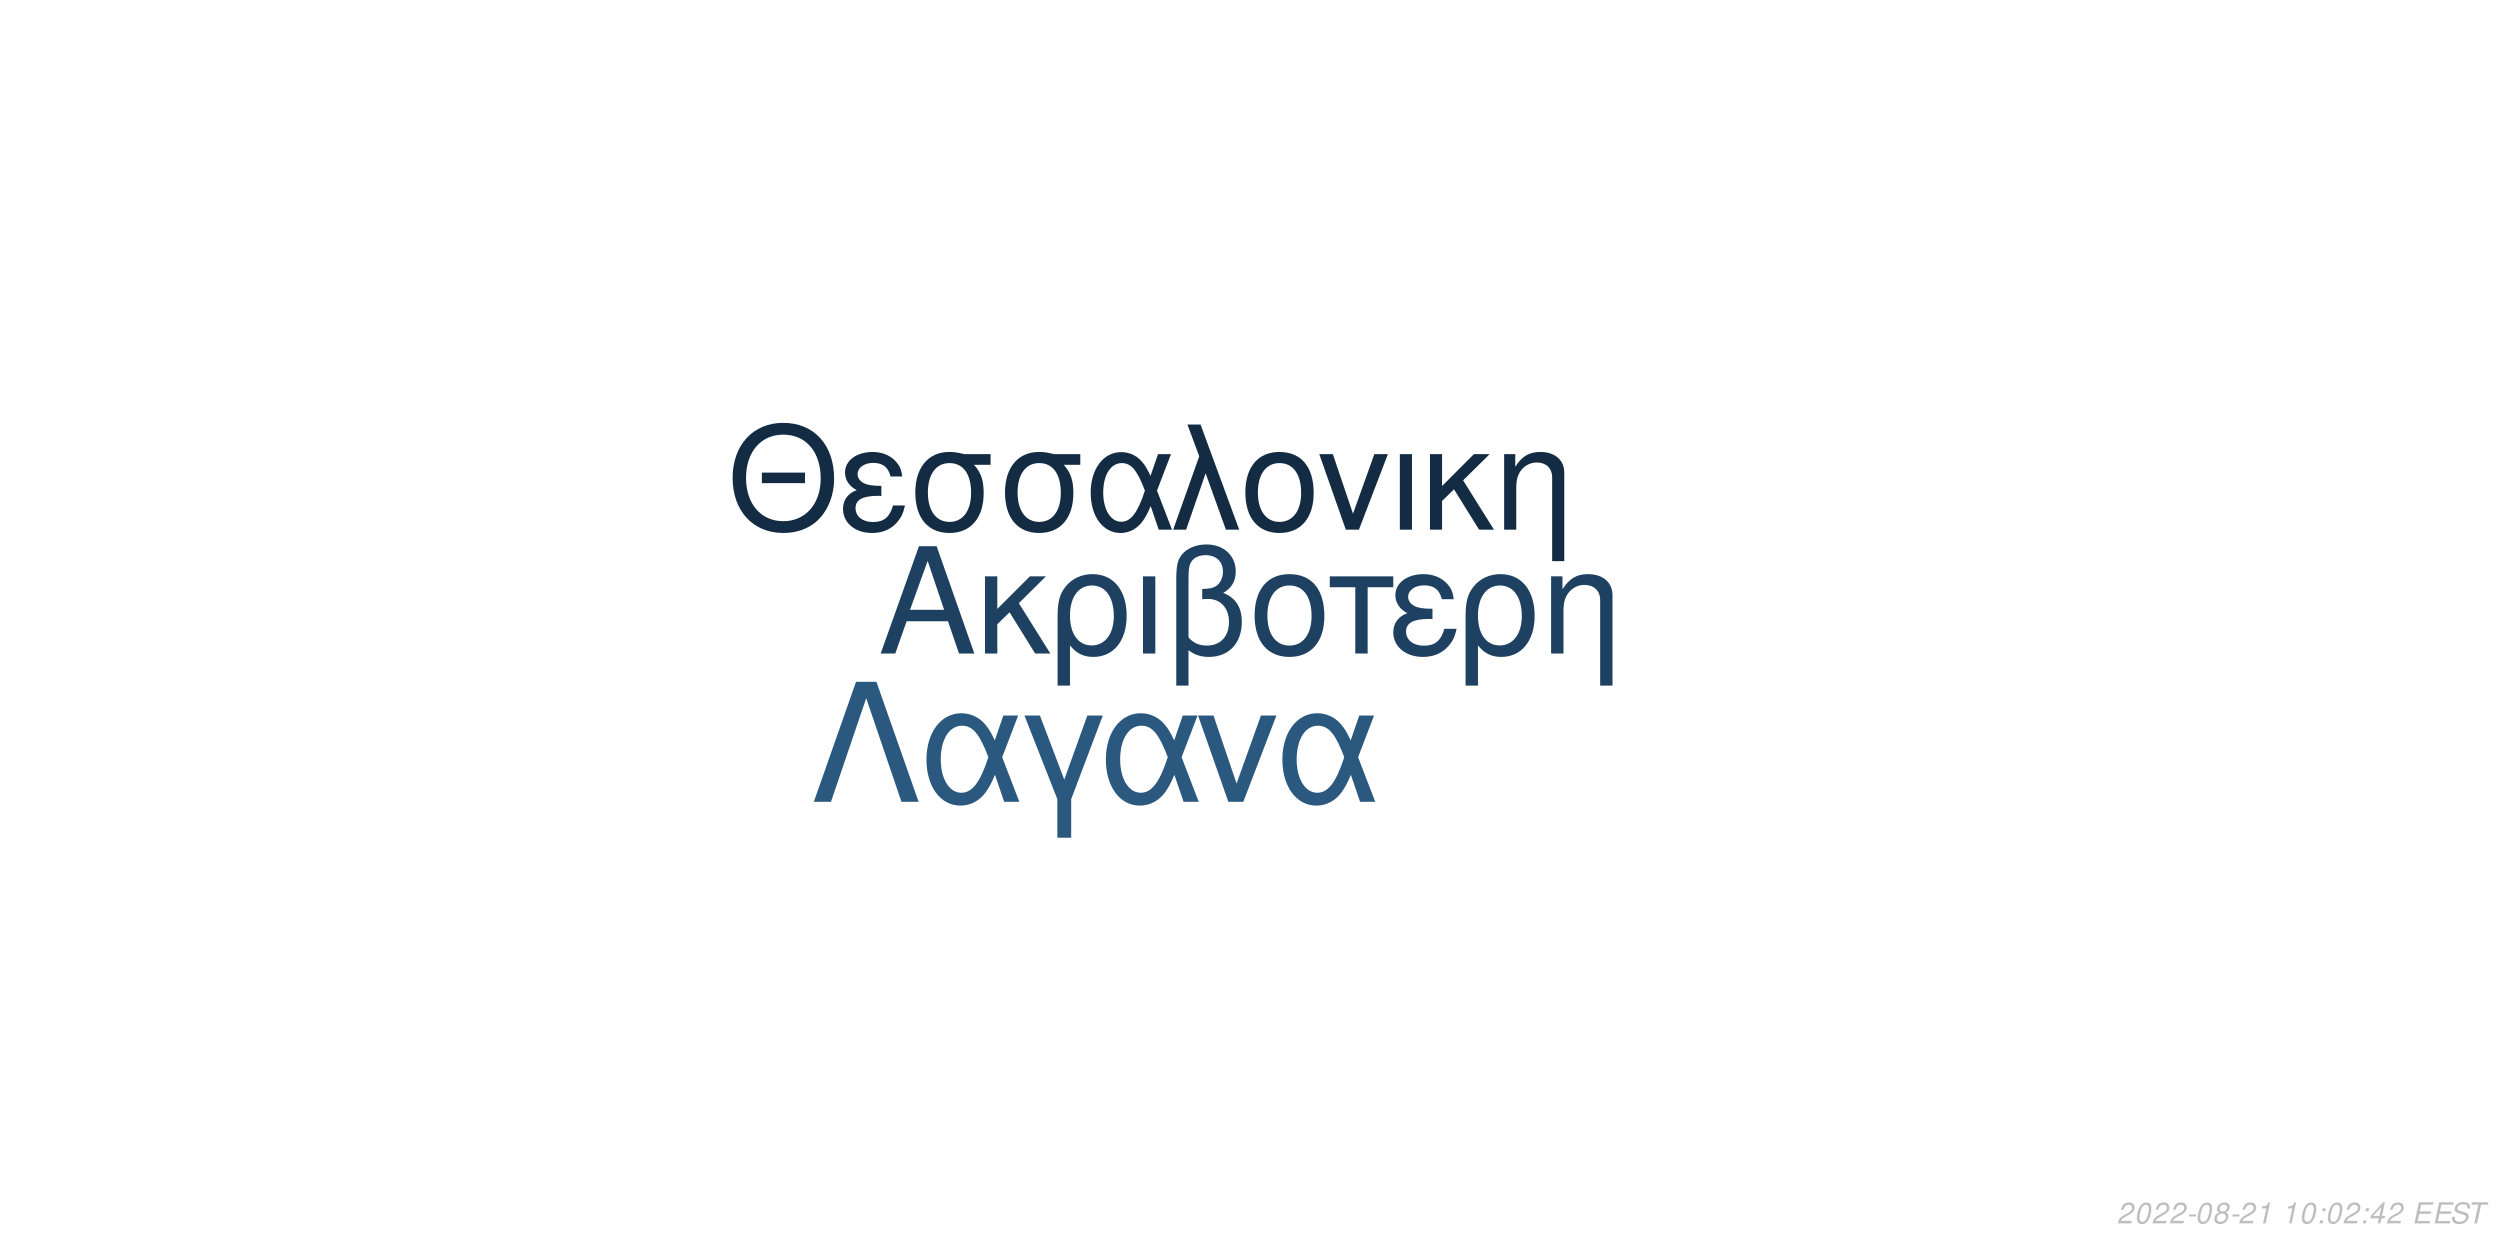
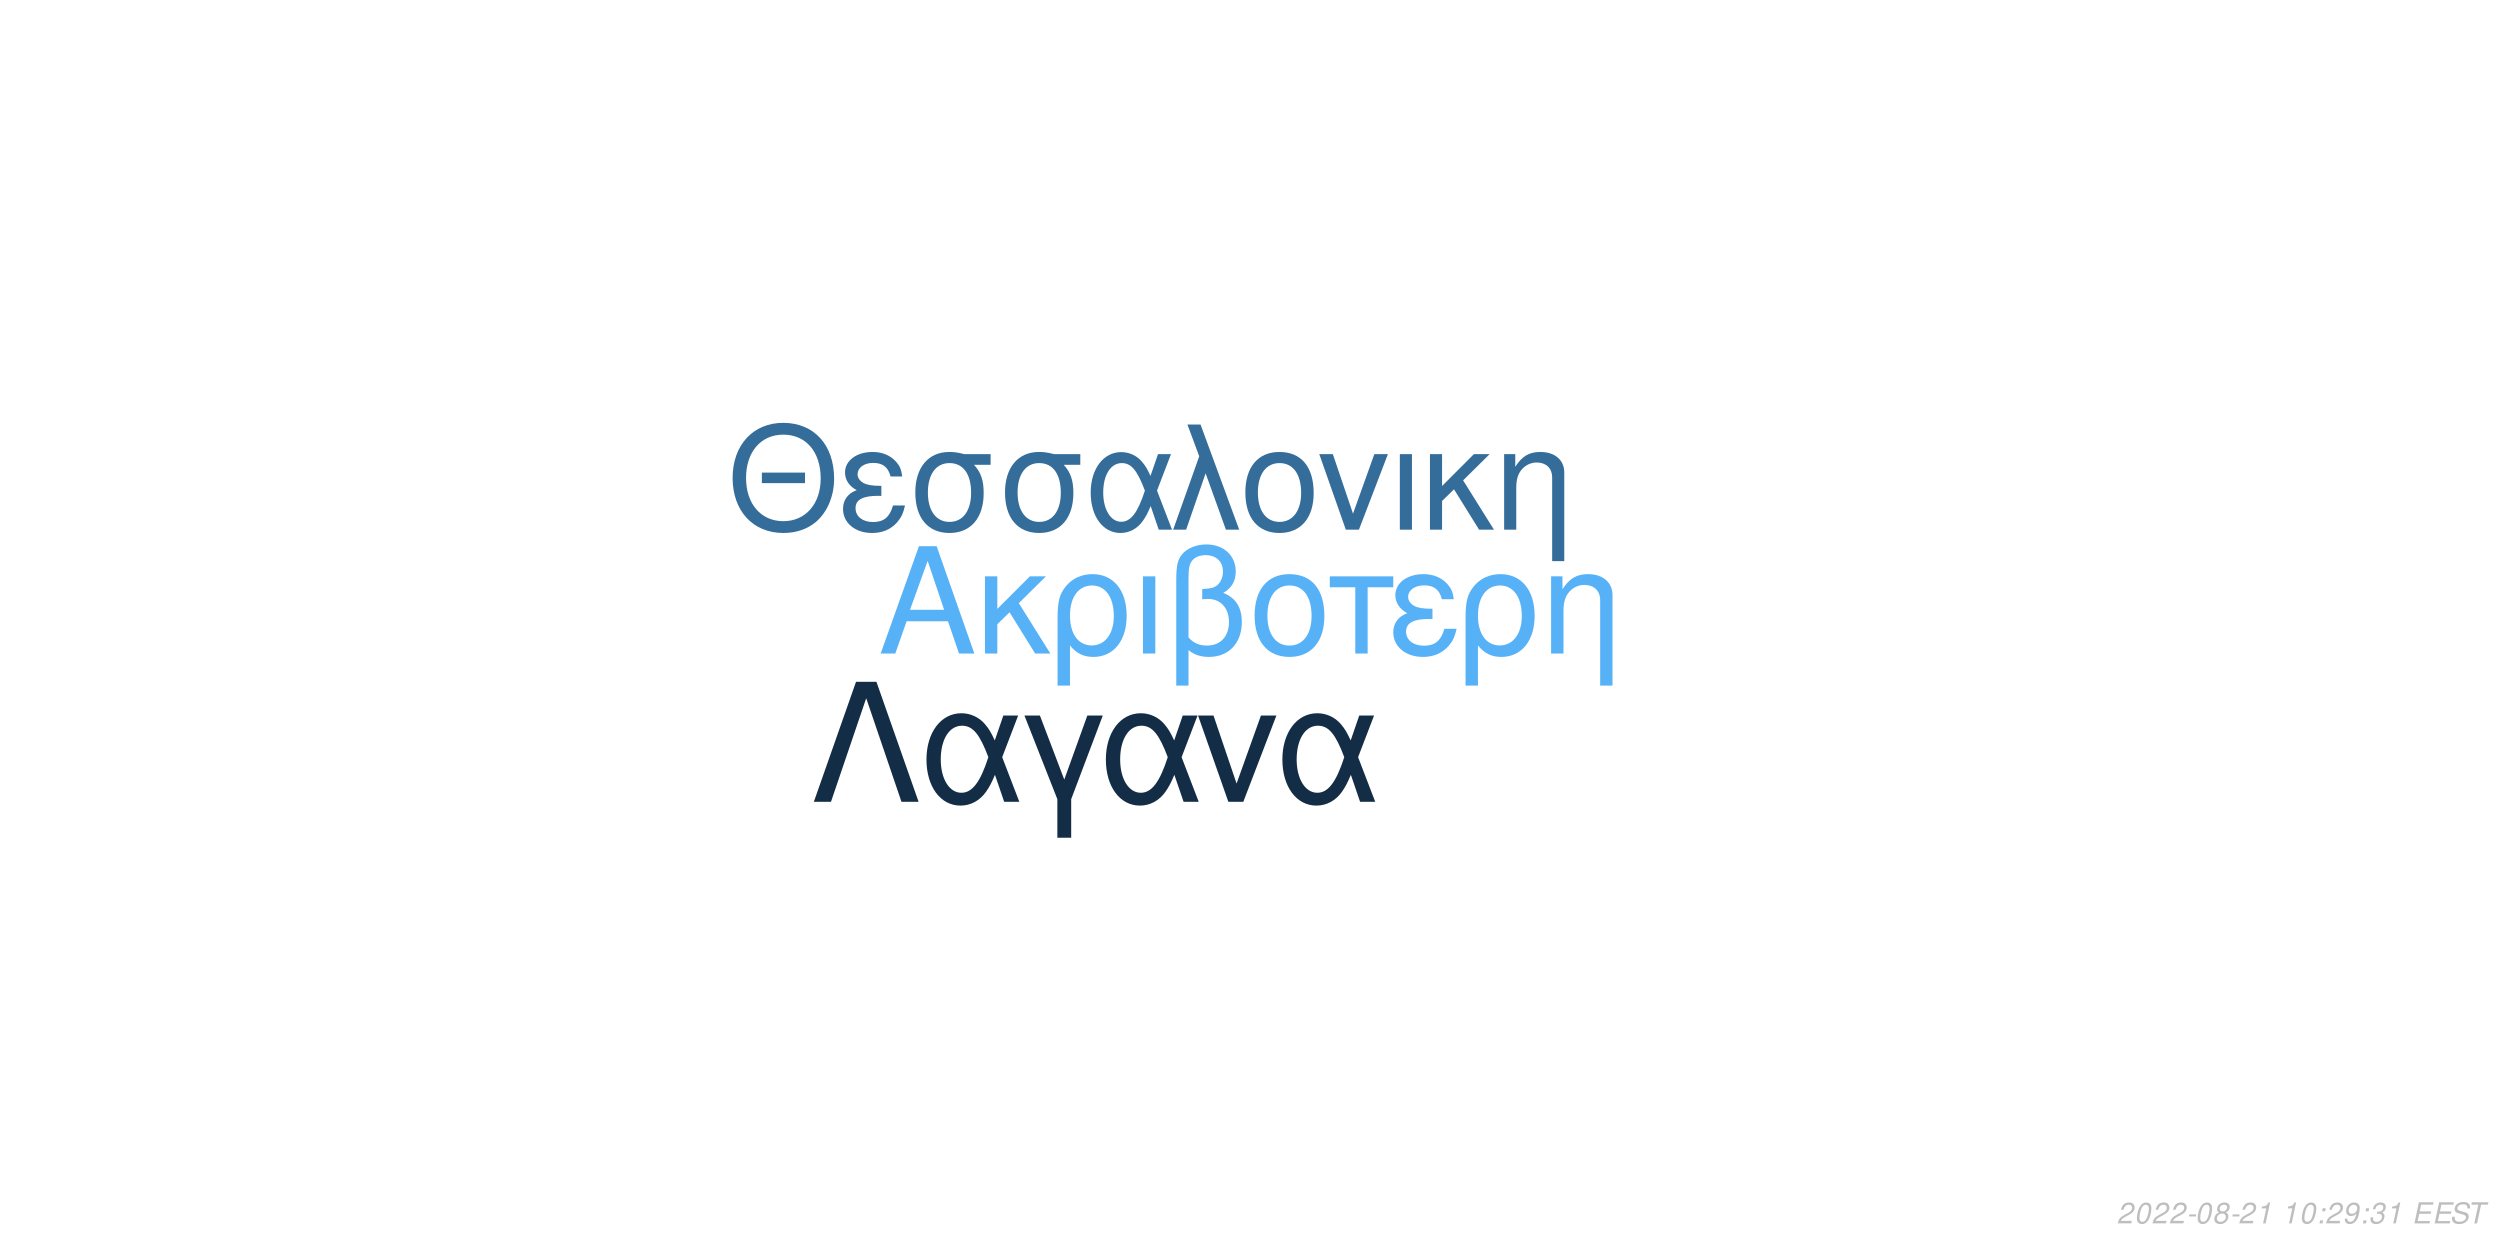
<svg xmlns="http://www.w3.org/2000/svg" xmlns:xlink="http://www.w3.org/1999/xlink" width="864pt" height="432pt" viewBox="0 0 864 432" version="1.1">
  <defs>
    <g>
      <symbol overflow="visible" id="glyph0-0">
        <path style="stroke:none;" d="" />
      </symbol>
      <symbol overflow="visible" id="glyph0-1">
        <path style="stroke:none;" d="M 24.125 -11.141 L 27.938 0 L 33.234 0 L 20.203 -37.094 L 14.094 -37.094 L 0.859 0 L 5.906 0 L 9.828 -11.141 Z M 22.797 -15.109 L 11 -15.109 L 17.094 -32.016 Z M 22.797 -15.109 " />
      </symbol>
      <symbol overflow="visible" id="glyph0-2">
        <path style="stroke:none;" d="M 7.172 -15.422 L 7.172 -26.672 L 2.906 -26.672 L 2.906 0 L 7.172 0 L 7.172 -10.125 L 11.406 -14.25 L 20.25 0 L 25.5 0 L 14.609 -17.406 L 23.969 -26.672 L 18.422 -26.672 Z M 7.172 -15.422 " />
      </symbol>
      <symbol overflow="visible" id="glyph0-3">
        <path style="stroke:none;" d="M 3 11.094 L 7.281 11.094 L 7.281 -2.797 C 9.516 -0.047 11.953 1.172 15.375 1.172 C 22.344 1.172 26.875 -4.422 26.875 -13.031 C 26.875 -21.891 22.297 -27.438 15.062 -27.438 C 11.297 -27.438 7.984 -25.906 5.797 -23.156 C 3.672 -20.516 3 -17.969 3 -12.359 Z M 14.906 -23.516 C 19.547 -23.516 22.438 -19.438 22.438 -12.922 C 22.438 -6.812 19.391 -2.797 14.812 -2.797 C 10.172 -2.797 7.281 -6.766 7.281 -13.125 C 7.281 -19.484 10.234 -23.516 14.906 -23.516 Z M 14.906 -23.516 " />
      </symbol>
      <symbol overflow="visible" id="glyph0-4">
        <path style="stroke:none;" d="M 3.516 0 L 7.781 0 L 7.781 -26.672 L 3.516 -26.672 Z M 3.516 0 " />
      </symbol>
      <symbol overflow="visible" id="glyph0-5">
        <path style="stroke:none;" d="M 4.016 11.094 L 8.25 11.094 L 8.25 -1.172 C 10.172 0.406 12.422 1.172 15.312 1.172 C 22.188 1.172 26.672 -3.609 26.672 -10.891 C 26.672 -15.984 24.578 -19.234 20.25 -20.969 C 23.109 -22.547 24.578 -25.031 24.578 -28.344 C 24.578 -33.844 20.406 -37.703 14.453 -37.703 C 10.938 -37.703 7.734 -36.391 6 -34.25 C 4.484 -32.422 4.016 -30.328 4.016 -25.391 Z M 8.25 -25.656 C 8.25 -29.359 8.5 -30.844 9.469 -32.062 C 10.375 -33.281 12.156 -34 14.094 -34 C 17.812 -34 20.156 -31.812 20.156 -28.297 C 20.156 -25.953 18.984 -23.812 17.297 -23.047 C 16.281 -22.547 15.469 -22.438 12.984 -22.297 L 12.984 -18.781 C 13.734 -18.828 14.344 -18.875 14.969 -18.875 C 19.344 -18.875 22.234 -15.719 22.234 -10.891 C 22.234 -5.906 19.281 -2.75 14.656 -2.75 C 11.953 -2.75 9.922 -3.609 8.25 -5.594 Z M 8.25 -25.656 " />
      </symbol>
      <symbol overflow="visible" id="glyph0-6">
        <path style="stroke:none;" d="M 14.094 -27.438 C 6.562 -27.438 2.094 -22.094 2.094 -13.125 C 2.094 -4.125 6.562 1.172 14.141 1.172 C 21.672 1.172 26.203 -4.172 26.203 -12.922 C 26.203 -22.188 21.828 -27.438 14.094 -27.438 Z M 14.141 -23.516 C 18.938 -23.516 21.781 -19.594 21.781 -12.984 C 21.781 -6.672 18.828 -2.75 14.141 -2.75 C 9.422 -2.75 6.516 -6.672 6.516 -13.125 C 6.516 -19.594 9.422 -23.516 14.141 -23.516 Z M 14.141 -23.516 " />
      </symbol>
      <symbol overflow="visible" id="glyph0-7">
        <path style="stroke:none;" d="M 7.891 0 L 12.156 0 L 12.156 -22.906 L 21.016 -22.906 L 21.016 -26.672 L -0.922 -26.672 L -0.922 -22.906 L 7.891 -22.906 Z M 7.891 0 " />
      </symbol>
      <symbol overflow="visible" id="glyph0-8">
        <path style="stroke:none;" d="M 14.562 -15.469 C 11.344 -15.469 9.562 -15.781 8.297 -16.438 C 6.922 -17.203 6.156 -18.328 6.156 -19.547 C 6.156 -21.891 8.453 -23.562 11.656 -23.562 C 15.062 -23.562 16.953 -22.094 17.812 -18.781 L 21.938 -18.781 C 21.578 -21.266 21.062 -22.5 19.797 -23.922 C 17.812 -26.203 14.906 -27.438 11.453 -27.438 C 5.797 -27.438 1.734 -24.375 1.734 -20.203 C 1.734 -17.609 3.156 -15.375 5.859 -13.938 C 2.797 -12.875 1.016 -10.484 1.016 -7.328 C 1.016 -2.391 5.297 1.172 11.25 1.172 C 14.969 1.172 17.906 -0.109 20.156 -2.641 C 21.578 -4.328 22.297 -5.797 22.906 -8.547 L 18.672 -8.547 C 17.5 -4.422 15.422 -2.703 11.609 -2.703 C 7.938 -2.703 5.438 -4.688 5.438 -7.578 C 5.438 -10.578 7.938 -11.953 13.484 -11.953 C 13.641 -11.953 14.094 -11.953 14.562 -11.906 Z M 14.562 -15.469 " />
      </symbol>
      <symbol overflow="visible" id="glyph0-9">
        <path style="stroke:none;" d="M 3.562 -26.672 L 3.562 0 L 7.844 0 L 7.844 -14.703 C 7.844 -17.906 8.5 -19.891 10.031 -21.531 C 11.406 -22.953 13.188 -23.719 15.062 -23.719 C 18.375 -23.719 20.516 -21.672 20.516 -18.469 L 20.516 11.094 L 24.781 11.094 L 24.781 -20.156 C 24.781 -24.578 21.469 -27.438 16.328 -27.438 C 12.359 -27.438 9.828 -25.906 7.484 -22.188 L 7.484 -26.672 Z M 3.562 -26.672 " />
      </symbol>
      <symbol overflow="visible" id="glyph1-0">
        <path style="stroke:none;" d="" />
      </symbol>
      <symbol overflow="visible" id="glyph1-1">
        <path style="stroke:none;" d="M 26.859 -19.734 L 11.953 -19.734 L 11.953 -16.094 L 26.859 -16.094 Z M 19.328 -36.922 C 8.922 -36.922 1.844 -29.25 1.844 -17.891 C 1.844 -6.484 8.875 1.141 19.391 1.141 C 23.812 1.141 27.703 -0.203 30.641 -2.688 C 34.578 -6.031 36.922 -11.656 36.922 -17.594 C 36.922 -29.297 30 -36.922 19.328 -36.922 Z M 19.328 -32.844 C 27.203 -32.844 32.281 -26.906 32.281 -17.688 C 32.281 -8.922 27.062 -2.938 19.391 -2.938 C 11.609 -2.938 6.484 -8.922 6.484 -17.891 C 6.484 -26.859 11.609 -32.844 19.328 -32.844 Z M 19.328 -32.844 " />
      </symbol>
      <symbol overflow="visible" id="glyph1-2">
        <path style="stroke:none;" d="M 14.25 -15.141 C 11.109 -15.141 9.375 -15.453 8.125 -16.094 C 6.781 -16.844 6.031 -17.938 6.031 -19.141 C 6.031 -21.422 8.266 -23.078 11.406 -23.078 C 14.75 -23.078 16.594 -21.625 17.438 -18.391 L 21.469 -18.391 C 21.125 -20.828 20.625 -22.031 19.391 -23.422 C 17.438 -25.656 14.594 -26.859 11.219 -26.859 C 5.688 -26.859 1.688 -23.875 1.688 -19.781 C 1.688 -17.234 3.094 -15.047 5.734 -13.656 C 2.734 -12.609 1 -10.266 1 -7.172 C 1 -2.344 5.188 1.141 11.016 1.141 C 14.656 1.141 17.547 -0.094 19.734 -2.594 C 21.125 -4.234 21.828 -5.688 22.422 -8.375 L 18.281 -8.375 C 17.141 -4.328 15.094 -2.641 11.359 -2.641 C 7.766 -2.641 5.328 -4.578 5.328 -7.422 C 5.328 -10.359 7.766 -11.703 13.203 -11.703 C 13.359 -11.703 13.797 -11.703 14.25 -11.656 Z M 14.25 -15.141 " />
      </symbol>
      <symbol overflow="visible" id="glyph1-3">
        <path style="stroke:none;" d="M 29 -26.109 L 19.938 -26.109 C 17.594 -26.703 16.438 -26.859 14.703 -26.859 C 7.469 -26.859 2.984 -21.469 2.984 -12.859 C 2.984 -4.031 7.375 1.141 14.797 1.141 C 22.172 1.141 26.609 -4.078 26.609 -12.656 C 26.609 -17.047 25.656 -19.828 23.266 -22.422 L 29 -22.422 Z M 14.797 -23.016 C 19.531 -23.016 22.266 -19.234 22.266 -12.75 C 22.266 -6.531 19.438 -2.688 14.797 -2.688 C 10.172 -2.688 7.328 -6.531 7.328 -12.859 C 7.328 -19.188 10.172 -23.016 14.797 -23.016 Z M 14.797 -23.016 " />
      </symbol>
      <symbol overflow="visible" id="glyph1-4">
        <path style="stroke:none;" d="M 29.344 -26.109 L 24.859 -26.109 L 22.266 -18.578 C 21.125 -21.031 20.484 -22.125 19.328 -23.469 C 17.547 -25.609 14.906 -26.812 12.156 -26.812 C 5.984 -26.812 1.594 -20.984 1.594 -12.812 C 1.594 -4.578 5.828 1.141 11.906 1.141 C 14.953 1.141 17.734 -0.344 19.625 -3.047 C 20.672 -4.531 21.281 -5.688 22.328 -8.172 L 25.109 0 L 29.703 0 L 24.516 -13.5 Z M 20.328 -13.5 C 17.891 -5.922 15.453 -2.734 12.156 -2.734 C 8.516 -2.734 5.922 -6.922 5.922 -12.812 C 5.922 -18.938 8.516 -23.016 12.359 -23.016 C 15.594 -23.016 17.688 -20.531 20.328 -13.5 Z M 20.328 -13.5 " />
      </symbol>
      <symbol overflow="visible" id="glyph1-5">
        <path style="stroke:none;" d="M 1.094 0 L 5.578 0 L 12.312 -19.484 L 19.328 0 L 23.922 0 L 10.562 -36.328 L 6.031 -36.328 L 10.109 -25.359 Z M 1.094 0 " />
      </symbol>
      <symbol overflow="visible" id="glyph1-6">
        <path style="stroke:none;" d="M 13.797 -26.859 C 6.422 -26.859 2.047 -21.625 2.047 -12.859 C 2.047 -4.031 6.422 1.141 13.859 1.141 C 21.234 1.141 25.656 -4.078 25.656 -12.656 C 25.656 -21.719 21.375 -26.859 13.797 -26.859 Z M 13.859 -23.016 C 18.531 -23.016 21.328 -19.188 21.328 -12.703 C 21.328 -6.531 18.438 -2.688 13.859 -2.688 C 9.219 -2.688 6.375 -6.531 6.375 -12.859 C 6.375 -19.188 9.219 -23.016 13.859 -23.016 Z M 13.859 -23.016 " />
      </symbol>
      <symbol overflow="visible" id="glyph1-7">
        <path style="stroke:none;" d="M 14.297 0 L 24.312 -26.109 L 19.625 -26.109 L 12.25 -5.531 L 5.281 -26.109 L 0.594 -26.109 L 9.766 0 Z M 14.297 0 " />
      </symbol>
      <symbol overflow="visible" id="glyph1-8">
        <path style="stroke:none;" d="M 3.438 0 L 7.625 0 L 7.625 -26.109 L 3.438 -26.109 Z M 3.438 0 " />
      </symbol>
      <symbol overflow="visible" id="glyph1-9">
        <path style="stroke:none;" d="M 7.031 -15.094 L 7.031 -26.109 L 2.844 -26.109 L 2.844 0 L 7.031 0 L 7.031 -9.922 L 11.156 -13.953 L 19.828 0 L 24.969 0 L 14.297 -17.047 L 23.469 -26.109 L 18.031 -26.109 Z M 7.031 -15.094 " />
      </symbol>
      <symbol overflow="visible" id="glyph1-10">
        <path style="stroke:none;" d="M 3.484 -26.109 L 3.484 0 L 7.672 0 L 7.672 -14.406 C 7.672 -17.547 8.328 -19.484 9.812 -21.078 C 11.156 -22.469 12.906 -23.219 14.75 -23.219 C 17.984 -23.219 20.078 -21.234 20.078 -18.094 L 20.078 10.859 L 24.266 10.859 L 24.266 -19.734 C 24.266 -24.062 21.031 -26.859 16 -26.859 C 12.109 -26.859 9.609 -25.359 7.328 -21.719 L 7.328 -26.109 Z M 3.484 -26.109 " />
      </symbol>
      <symbol overflow="visible" id="glyph2-0">
        <path style="stroke:none;" d="" />
      </symbol>
      <symbol overflow="visible" id="glyph2-1">
        <path style="stroke:none;" d="M 22.531 -41.484 L 15.484 -41.484 L 0.906 0 L 6.828 0 L 19 -35.797 L 31.188 0 L 37.109 0 Z M 22.531 -41.484 " />
      </symbol>
      <symbol overflow="visible" id="glyph2-2">
        <path style="stroke:none;" d="M 33.516 -29.812 L 28.391 -29.812 L 25.438 -21.219 C 24.125 -24.016 23.391 -25.266 22.078 -26.797 C 20.031 -29.25 17.016 -30.609 13.891 -30.609 C 6.828 -30.609 1.828 -23.953 1.828 -14.625 C 1.828 -5.234 6.656 1.312 13.594 1.312 C 17.078 1.312 20.266 -0.391 22.422 -3.469 C 23.609 -5.172 24.297 -6.484 25.5 -9.328 L 28.688 0 L 33.922 0 L 28 -15.422 Z M 23.219 -15.422 C 20.422 -6.766 17.641 -3.125 13.891 -3.125 C 9.734 -3.125 6.766 -7.906 6.766 -14.625 C 6.766 -21.625 9.734 -26.297 14.109 -26.297 C 17.812 -26.297 20.203 -23.453 23.219 -15.422 Z M 23.219 -15.422 " />
      </symbol>
      <symbol overflow="visible" id="glyph2-3">
        <path style="stroke:none;" d="M 12.062 12.406 L 16.844 12.406 L 16.844 -0.906 L 27.766 -29.812 L 22.422 -29.812 L 14.453 -7.688 L 6.031 -29.812 L 0.688 -29.812 L 12.062 -0.906 Z M 12.062 12.406 " />
      </symbol>
      <symbol overflow="visible" id="glyph2-4">
        <path style="stroke:none;" d="M 16.328 0 L 27.766 -29.812 L 22.422 -29.812 L 14 -6.312 L 6.031 -29.812 L 0.688 -29.812 L 11.156 0 Z M 16.328 0 " />
      </symbol>
      <symbol overflow="visible" id="glyph3-0">
        <path style="stroke:none;" d="" />
      </symbol>
      <symbol overflow="visible" id="glyph3-1">
        <path style="stroke:none;" d="M 5.234 -0.875 L 1.469 -0.875 C 1.641 -1.375 2.203 -1.891 3.109 -2.344 L 4.234 -2.938 C 5.562 -3.625 6.219 -4.469 6.219 -5.484 C 6.219 -5.938 6.062 -6.359 5.797 -6.656 C 5.469 -7.047 4.984 -7.234 4.312 -7.234 C 2.766 -7.234 1.891 -6.453 1.484 -4.734 L 2.375 -4.734 C 2.484 -5.188 2.609 -5.484 2.797 -5.75 C 3.094 -6.203 3.609 -6.453 4.188 -6.453 C 4.891 -6.453 5.344 -6.031 5.344 -5.375 C 5.344 -4.703 4.859 -4.094 4.016 -3.656 L 2.984 -3.125 C 1.234 -2.188 0.797 -1.656 0.344 -0.016 L 5.047 -0.016 Z M 5.234 -0.875 " />
      </symbol>
      <symbol overflow="visible" id="glyph3-2">
        <path style="stroke:none;" d="M 4.203 -7.234 C 3.375 -7.234 2.688 -6.812 2.125 -5.984 C 1.484 -5.047 0.984 -3.188 0.984 -1.734 C 0.984 -1.109 1.172 -0.562 1.484 -0.266 C 1.797 0.047 2.281 0.234 2.766 0.234 C 3.625 0.234 4.281 -0.156 4.859 -1.016 C 5.516 -1.953 6 -3.797 6 -5.266 C 6 -6.5 5.328 -7.234 4.203 -7.234 Z M 4.094 -6.453 C 4.734 -6.453 5.125 -5.984 5.125 -5.156 C 5.125 -4.203 4.781 -2.625 4.406 -1.812 C 3.984 -0.938 3.516 -0.547 2.875 -0.547 C 2.25 -0.547 1.875 -1.031 1.875 -1.828 C 1.875 -2.797 2.203 -4.344 2.594 -5.203 C 2.984 -6.047 3.453 -6.453 4.094 -6.453 Z M 4.094 -6.453 " />
      </symbol>
      <symbol overflow="visible" id="glyph3-3">
        <path style="stroke:none;" d="M 3.516 -3.125 L 1.125 -3.125 L 0.969 -2.406 L 3.359 -2.406 Z M 3.516 -3.125 " />
      </symbol>
      <symbol overflow="visible" id="glyph3-4">
        <path style="stroke:none;" d="M 4.766 -3.797 C 5.078 -3.969 5.234 -4.078 5.438 -4.234 C 5.812 -4.594 6.062 -5.172 6.062 -5.734 C 6.062 -6.625 5.344 -7.234 4.266 -7.234 C 2.812 -7.234 1.703 -6.219 1.703 -4.875 C 1.703 -4.406 1.875 -4.125 2.359 -3.812 C 1.297 -3.312 0.75 -2.516 0.75 -1.469 C 0.75 -0.438 1.547 0.234 2.812 0.234 C 3.656 0.234 4.359 -0.094 4.938 -0.734 C 5.359 -1.234 5.609 -1.859 5.609 -2.438 C 5.609 -3.047 5.312 -3.516 4.766 -3.797 Z M 4.109 -6.453 C 4.797 -6.453 5.188 -6.125 5.188 -5.578 C 5.188 -5.266 5.062 -4.922 4.859 -4.672 C 4.562 -4.312 4.188 -4.156 3.656 -4.156 C 2.984 -4.156 2.594 -4.453 2.594 -4.984 C 2.594 -5.859 3.203 -6.453 4.109 -6.453 Z M 3.453 -3.406 C 4.234 -3.406 4.734 -2.984 4.734 -2.312 C 4.734 -1.312 3.922 -0.547 2.875 -0.547 C 2.125 -0.547 1.625 -0.969 1.625 -1.625 C 1.625 -2.609 2.438 -3.406 3.453 -3.406 Z M 3.453 -3.406 " />
      </symbol>
      <symbol overflow="visible" id="glyph3-5">
        <path style="stroke:none;" d="M 3.703 -5.188 L 2.594 0 L 3.469 0 L 5.016 -7.234 L 4.438 -7.234 C 3.906 -6.156 3.688 -6.016 2.234 -5.812 L 2.109 -5.188 Z M 3.703 -5.188 " />
      </symbol>
      <symbol overflow="visible" id="glyph3-6">
        <path style="stroke:none;" d="" />
      </symbol>
      <symbol overflow="visible" id="glyph3-7">
        <path style="stroke:none;" d="M 2.359 -1.031 L 1.312 -1.031 L 1.094 0 L 2.141 0 Z M 3.266 -5.234 L 2.219 -5.234 L 2 -4.203 L 3.047 -4.203 Z M 3.266 -5.234 " />
      </symbol>
      <symbol overflow="visible" id="glyph3-8">
-         <path style="stroke:none;" d="M 3.625 -1.75 L 3.266 0 L 4.141 0 L 4.516 -1.75 L 5.562 -1.75 L 5.734 -2.531 L 4.688 -2.531 L 5.688 -7.234 L 5.016 -7.234 L 0.844 -2.672 L 0.641 -1.75 Z M 3.797 -2.531 L 1.594 -2.531 L 4.469 -5.703 Z M 3.797 -2.531 " />
+         <path style="stroke:none;" d="M 0.844 -1.656 C 0.844 -1.547 0.844 -1.438 0.844 -1.375 C 0.844 -0.406 1.531 0.234 2.578 0.234 C 3.203 0.234 3.766 0.016 4.297 -0.438 C 4.938 -1 5.312 -1.656 5.594 -2.719 C 5.844 -3.672 6.016 -4.766 6.016 -5.375 C 6.016 -5.844 5.844 -6.328 5.547 -6.656 C 5.203 -7.031 4.703 -7.234 4.062 -7.234 C 2.516 -7.234 1.297 -5.938 1.297 -4.266 C 1.297 -3.203 1.984 -2.547 3.047 -2.547 C 3.484 -2.547 3.953 -2.672 4.281 -2.891 C 4.406 -2.984 4.547 -3.078 4.828 -3.344 C 4.438 -1.484 3.703 -0.547 2.703 -0.547 C 2.109 -0.547 1.719 -0.938 1.719 -1.547 L 1.719 -1.656 Z M 3.953 -6.453 C 4.625 -6.453 5.141 -5.953 5.141 -5.281 C 5.141 -4.188 4.312 -3.312 3.297 -3.312 C 2.594 -3.312 2.172 -3.734 2.172 -4.453 C 2.172 -5.562 2.984 -6.453 3.953 -6.453 Z M 3.953 -6.453 " />
      </symbol>
      <symbol overflow="visible" id="glyph3-9">
+         <path style="stroke:none;" d="M 2.922 -3.312 C 3.125 -3.344 3.234 -3.344 3.375 -3.344 C 4.203 -3.344 4.688 -3 4.688 -2.406 C 4.688 -1.312 3.906 -0.547 2.781 -0.547 C 2.047 -0.547 1.594 -0.938 1.594 -1.562 C 1.594 -1.719 1.609 -1.844 1.656 -2.094 L 0.766 -2.094 C 0.734 -1.797 0.719 -1.641 0.719 -1.469 C 0.719 -0.375 1.406 0.234 2.641 0.234 C 3.547 0.234 4.297 -0.078 4.812 -0.656 C 5.266 -1.156 5.562 -1.875 5.562 -2.547 C 5.562 -3.125 5.344 -3.453 4.797 -3.734 C 5.641 -4.234 6.016 -4.844 6.016 -5.734 C 6.016 -6.656 5.312 -7.234 4.203 -7.234 C 3.375 -7.234 2.672 -6.938 2.188 -6.375 C 1.891 -6.031 1.703 -5.641 1.516 -4.906 L 2.391 -4.906 C 2.5 -5.359 2.594 -5.594 2.734 -5.812 C 3.047 -6.234 3.516 -6.453 4.078 -6.453 C 4.734 -6.453 5.141 -6.125 5.141 -5.578 C 5.141 -5.188 5.016 -4.797 4.797 -4.547 C 4.516 -4.234 4 -4.062 3.266 -4.062 L 3.078 -4.062 Z M 2.922 -3.312 " />
+       </symbol>
+       <symbol overflow="visible" id="glyph3-10">
        <path style="stroke:none;" d="M 2.547 -3.312 L 6.5 -3.312 L 6.688 -4.141 L 2.719 -4.141 L 3.219 -6.469 L 7.344 -6.469 L 7.516 -7.297 L 2.453 -7.297 L 0.906 0 L 6.125 0 L 6.297 -0.812 L 2.016 -0.812 Z M 2.547 -3.312 " />
      </symbol>
-       <symbol overflow="visible" id="glyph3-10">
+       <symbol overflow="visible" id="glyph3-11">
        <path style="stroke:none;" d="M 7.062 -5.156 C 7.125 -5.438 7.141 -5.562 7.141 -5.703 C 7.141 -6.156 6.938 -6.594 6.594 -6.891 C 6.188 -7.25 5.656 -7.406 4.875 -7.406 C 3.844 -7.406 3.047 -7.125 2.5 -6.562 C 2.094 -6.141 1.781 -5.438 1.781 -4.922 C 1.781 -4.297 2.219 -3.766 2.891 -3.562 L 4.594 -3.094 C 5.406 -2.859 5.734 -2.578 5.734 -2.094 C 5.734 -1.781 5.547 -1.406 5.266 -1.141 C 4.844 -0.766 4.266 -0.578 3.453 -0.578 C 2.328 -0.578 1.812 -0.984 1.812 -1.906 C 1.812 -2.047 1.812 -2.125 1.844 -2.312 L 0.984 -2.312 C 0.906 -2.062 0.891 -1.906 0.891 -1.688 C 0.891 -0.484 1.797 0.234 3.297 0.234 C 4.359 0.234 5.234 -0.062 5.812 -0.609 C 6.344 -1.078 6.688 -1.797 6.688 -2.375 C 6.688 -2.641 6.609 -2.906 6.453 -3.156 C 6.234 -3.5 5.938 -3.703 5.469 -3.828 L 3.75 -4.312 C 2.984 -4.547 2.734 -4.734 2.734 -5.188 C 2.734 -5.547 2.875 -5.844 3.188 -6.109 C 3.547 -6.438 4.031 -6.594 4.703 -6.594 C 5.266 -6.594 5.688 -6.484 5.906 -6.297 C 6.094 -6.125 6.219 -5.797 6.219 -5.516 C 6.219 -5.422 6.203 -5.344 6.188 -5.156 Z M 7.062 -5.156 " />
      </symbol>
-       <symbol overflow="visible" id="glyph3-11">
+       <symbol overflow="visible" id="glyph3-12">
        <path style="stroke:none;" d="M 4.938 -6.469 L 7.312 -6.469 L 7.484 -7.297 L 1.75 -7.297 L 1.578 -6.469 L 3.984 -6.469 L 2.609 0 L 3.547 0 Z M 4.938 -6.469 " />
      </symbol>
    </g>
  </defs>
  <g id="surface1">
    <rect x="0" y="0" width="864" height="432" style="fill:rgb(100%,100%,100%);fill-opacity:1;stroke:none;" />
-     <g style="fill:rgb(11.765%,25.49%,38.039%);fill-opacity:1;">
+     <g style="fill:rgb(33.725%,69.412%,96.863%);fill-opacity:1;">
      <use xlink:href="#glyph0-1" x="303.5" y="225.861" />
      <use xlink:href="#glyph0-2" x="337.5" y="225.861" />
      <use xlink:href="#glyph0-3" x="362.5" y="225.861" />
      <use xlink:href="#glyph0-4" x="391.5" y="225.861" />
      <use xlink:href="#glyph0-5" x="402.5" y="225.861" />
      <use xlink:href="#glyph0-6" x="431.5" y="225.861" />
      <use xlink:href="#glyph0-7" x="460.5" y="225.861" />
      <use xlink:href="#glyph0-8" x="480.5" y="225.861" />
      <use xlink:href="#glyph0-3" x="503.5" y="225.861" />
      <use xlink:href="#glyph0-9" x="532.5" y="225.861" />
    </g>
-     <g style="fill:rgb(7.451%,16.863%,26.275%);fill-opacity:1;">
+     <g style="fill:rgb(20.392%,42.353%,60.392%);fill-opacity:1;">
      <use xlink:href="#glyph1-1" x="251.348" y="183.058" />
      <use xlink:href="#glyph1-2" x="290.348" y="183.058" />
      <use xlink:href="#glyph1-3" x="313.348" y="183.058" />
      <use xlink:href="#glyph1-3" x="344.348" y="183.058" />
      <use xlink:href="#glyph1-4" x="375.348" y="183.058" />
      <use xlink:href="#glyph1-5" x="404.348" y="183.058" />
      <use xlink:href="#glyph1-6" x="428.348" y="183.058" />
      <use xlink:href="#glyph1-7" x="455.348" y="183.058" />
      <use xlink:href="#glyph1-8" x="480.348" y="183.058" />
      <use xlink:href="#glyph1-9" x="491.348" y="183.058" />
      <use xlink:href="#glyph1-10" x="516.348" y="183.058" />
    </g>
-     <g style="fill:rgb(16.471%,34.51%,49.804%);fill-opacity:1;">
+     <g style="fill:rgb(7.843%,17.647%,27.451%);fill-opacity:1;">
      <use xlink:href="#glyph2-1" x="280.359" y="277.105" />
      <use xlink:href="#glyph2-2" x="318.359" y="277.105" />
      <use xlink:href="#glyph2-3" x="353.359" y="277.105" />
      <use xlink:href="#glyph2-2" x="380.359" y="277.105" />
      <use xlink:href="#glyph2-4" x="413.359" y="277.105" />
      <use xlink:href="#glyph2-2" x="441.359" y="277.105" />
    </g>
    <g style="fill:rgb(74.51%,74.51%,74.51%);fill-opacity:1;">
      <use xlink:href="#glyph3-1" x="731.52" y="422.81" />
      <use xlink:href="#glyph3-2" x="737.52" y="422.81" />
      <use xlink:href="#glyph3-1" x="743.52" y="422.81" />
      <use xlink:href="#glyph3-1" x="749.52" y="422.81" />
      <use xlink:href="#glyph3-3" x="755.52" y="422.81" />
      <use xlink:href="#glyph3-2" x="758.52" y="422.81" />
      <use xlink:href="#glyph3-4" x="764.52" y="422.81" />
      <use xlink:href="#glyph3-3" x="770.52" y="422.81" />
      <use xlink:href="#glyph3-1" x="773.52" y="422.81" />
      <use xlink:href="#glyph3-5" x="779.52" y="422.81" />
      <use xlink:href="#glyph3-6" x="785.52" y="422.81" />
      <use xlink:href="#glyph3-5" x="788.52" y="422.81" />
      <use xlink:href="#glyph3-2" x="794.52" y="422.81" />
      <use xlink:href="#glyph3-7" x="800.52" y="422.81" />
-       <use xlink:href="#glyph3-2" x="803.52" y="422.81" />
-       <use xlink:href="#glyph3-1" x="809.52" y="422.81" />
+       <use xlink:href="#glyph3-1" x="803.52" y="422.81" />
+       <use xlink:href="#glyph3-8" x="809.52" y="422.81" />
      <use xlink:href="#glyph3-7" x="815.52" y="422.81" />
-       <use xlink:href="#glyph3-8" x="818.52" y="422.81" />
-       <use xlink:href="#glyph3-1" x="824.52" y="422.81" />
+       <use xlink:href="#glyph3-9" x="818.52" y="422.81" />
+       <use xlink:href="#glyph3-5" x="824.52" y="422.81" />
      <use xlink:href="#glyph3-6" x="830.52" y="422.81" />
-       <use xlink:href="#glyph3-9" x="833.52" y="422.81" />
-       <use xlink:href="#glyph3-9" x="840.52" y="422.81" />
-       <use xlink:href="#glyph3-10" x="846.52" y="422.81" />
-       <use xlink:href="#glyph3-11" x="852.52" y="422.81" />
+       <use xlink:href="#glyph3-10" x="833.52" y="422.81" />
+       <use xlink:href="#glyph3-10" x="840.52" y="422.81" />
+       <use xlink:href="#glyph3-11" x="846.52" y="422.81" />
+       <use xlink:href="#glyph3-12" x="852.52" y="422.81" />
    </g>
  </g>
</svg>
